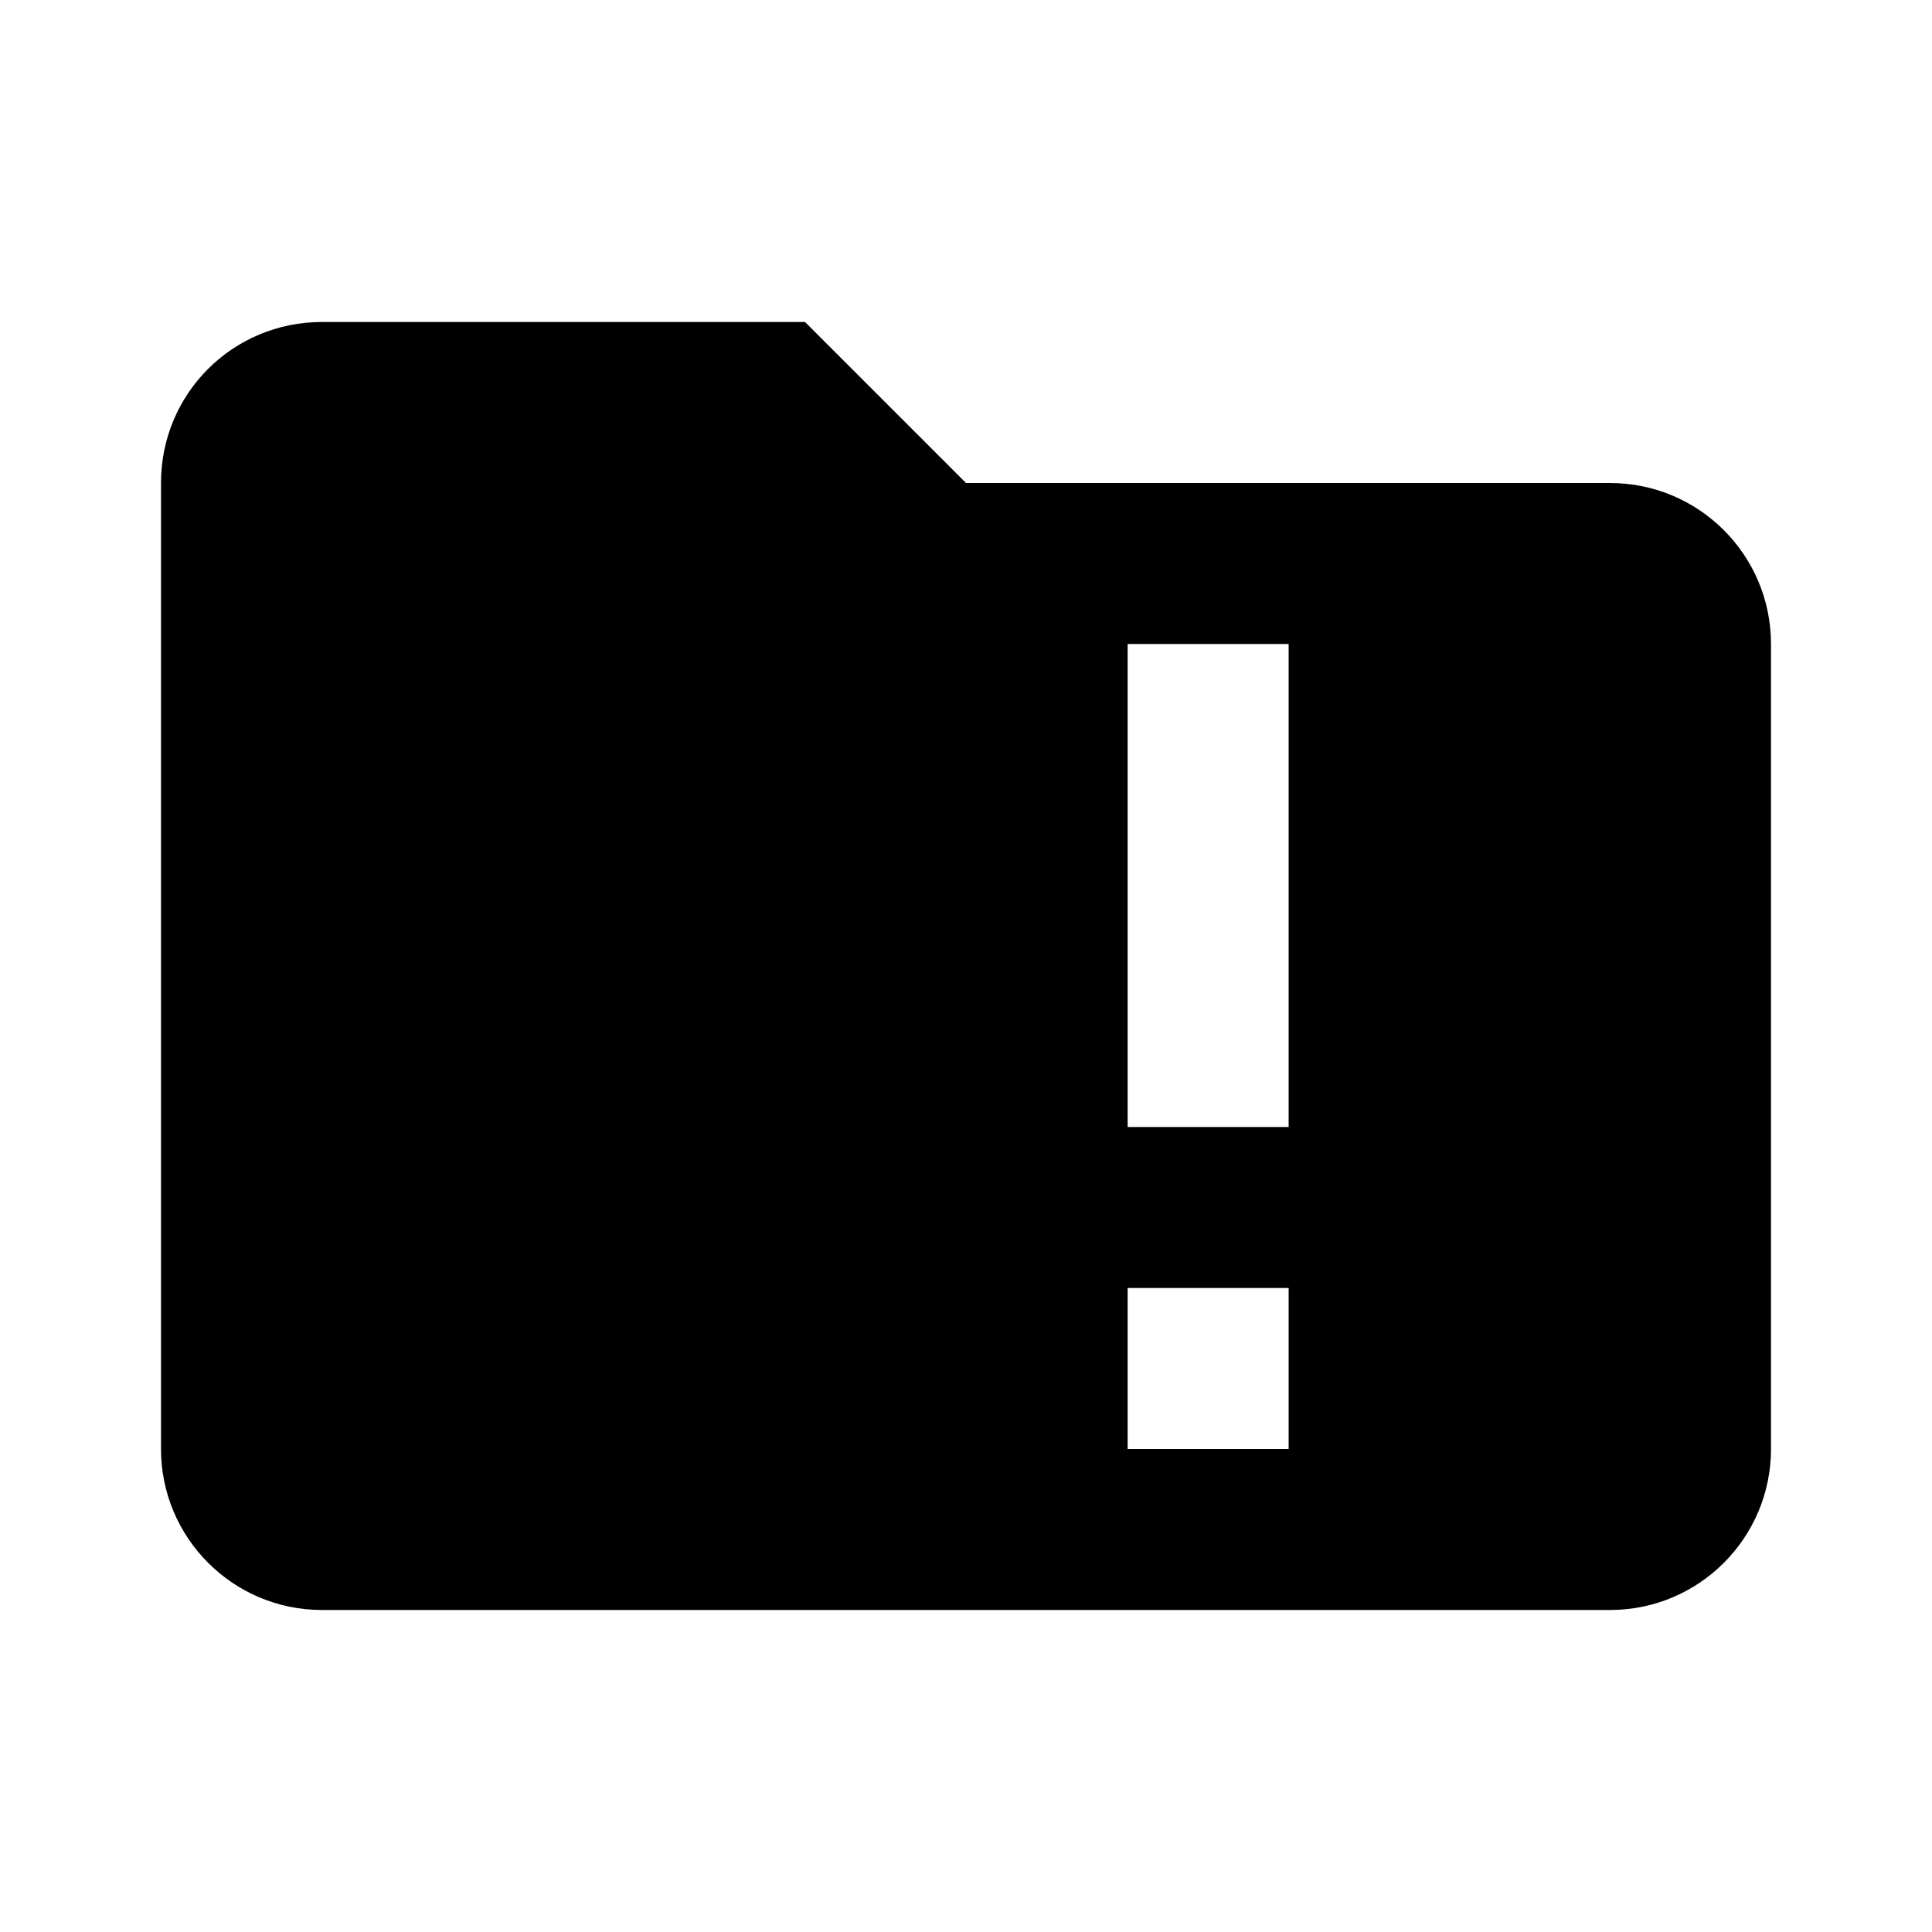
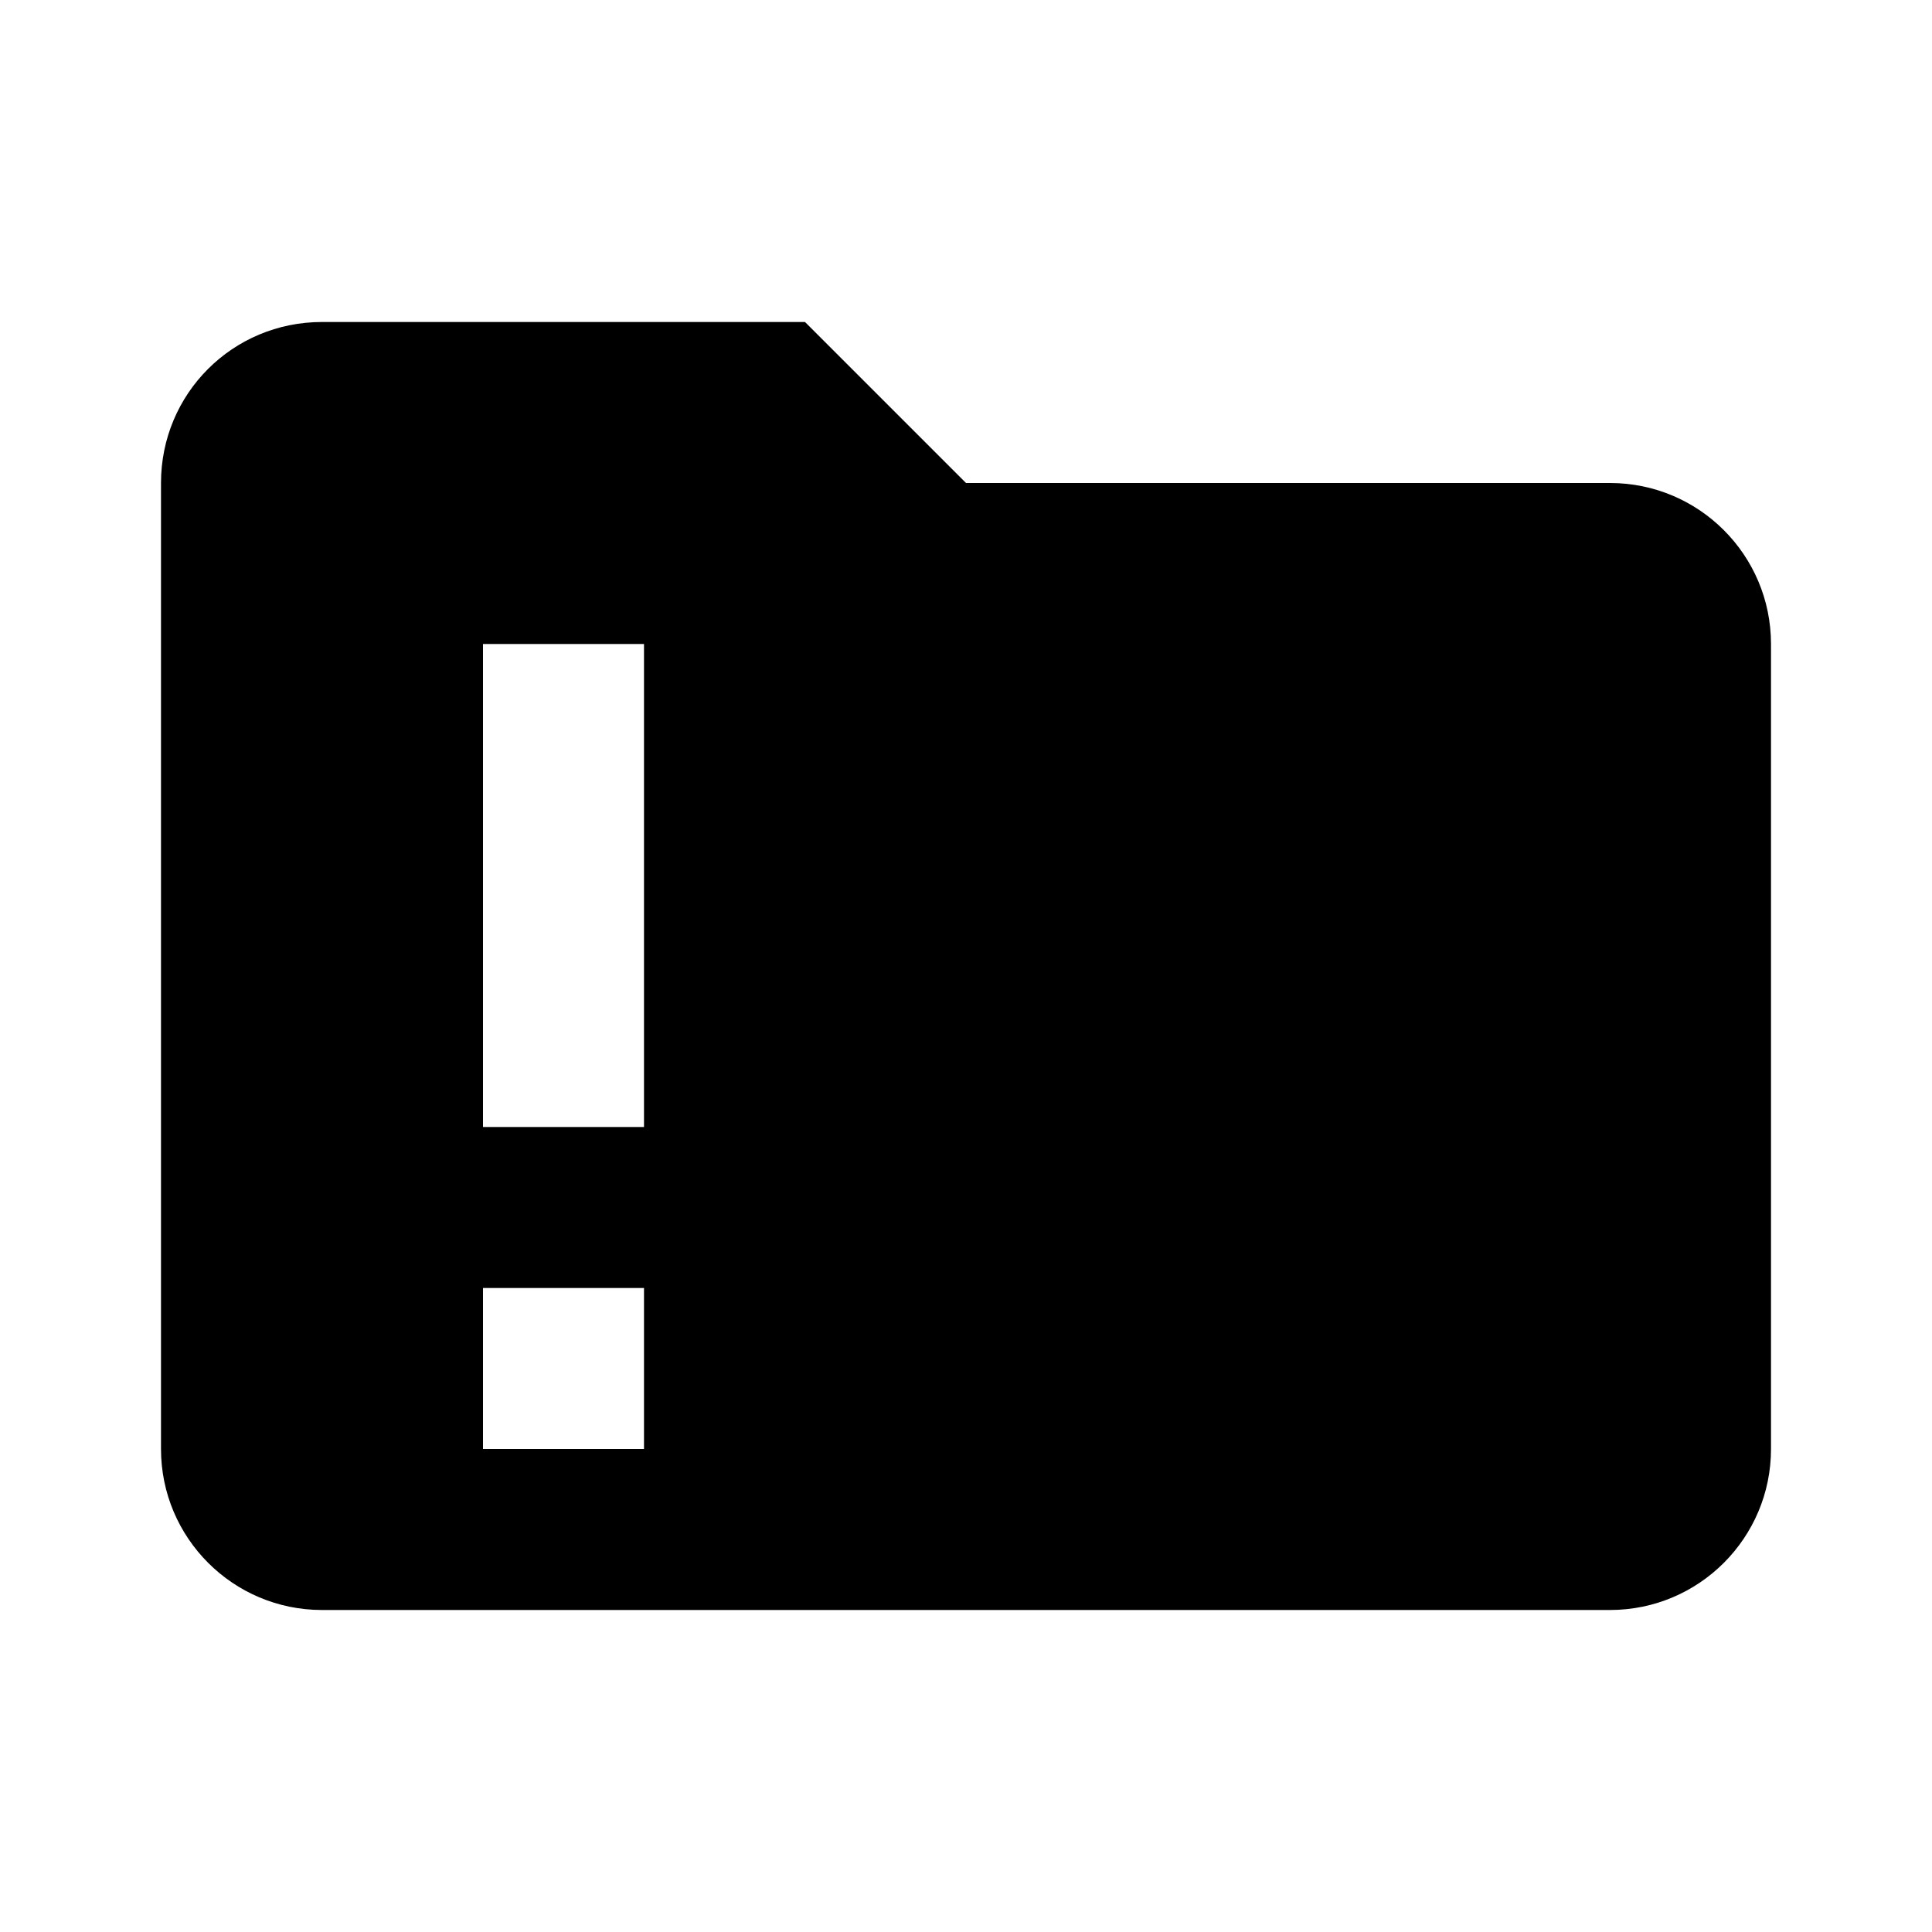
<svg xmlns="http://www.w3.org/2000/svg" viewBox="0 0 24 24">
-   <path d="M4 4c-1.11 0-2 .89-2 2v12a2 2 0 0 0 2 2h16a2 2 0 0 0 2-2V8a2 2 0 0 0-2-2h-8l-2-2H4zm10.008 4h2v6h-2V8zm0 8h2v2h-2v-2z" />
+   <path d="M4 4c-1.11 0-2 .89-2 2v12a2 2 0 0 0 2 2h16a2 2 0 0 0 2-2V8a2 2 0 0 0-2-2h-8l-2-2H4zm2 4h2v6H6V8zm0 8h2v2H6v-2z" />
</svg>
